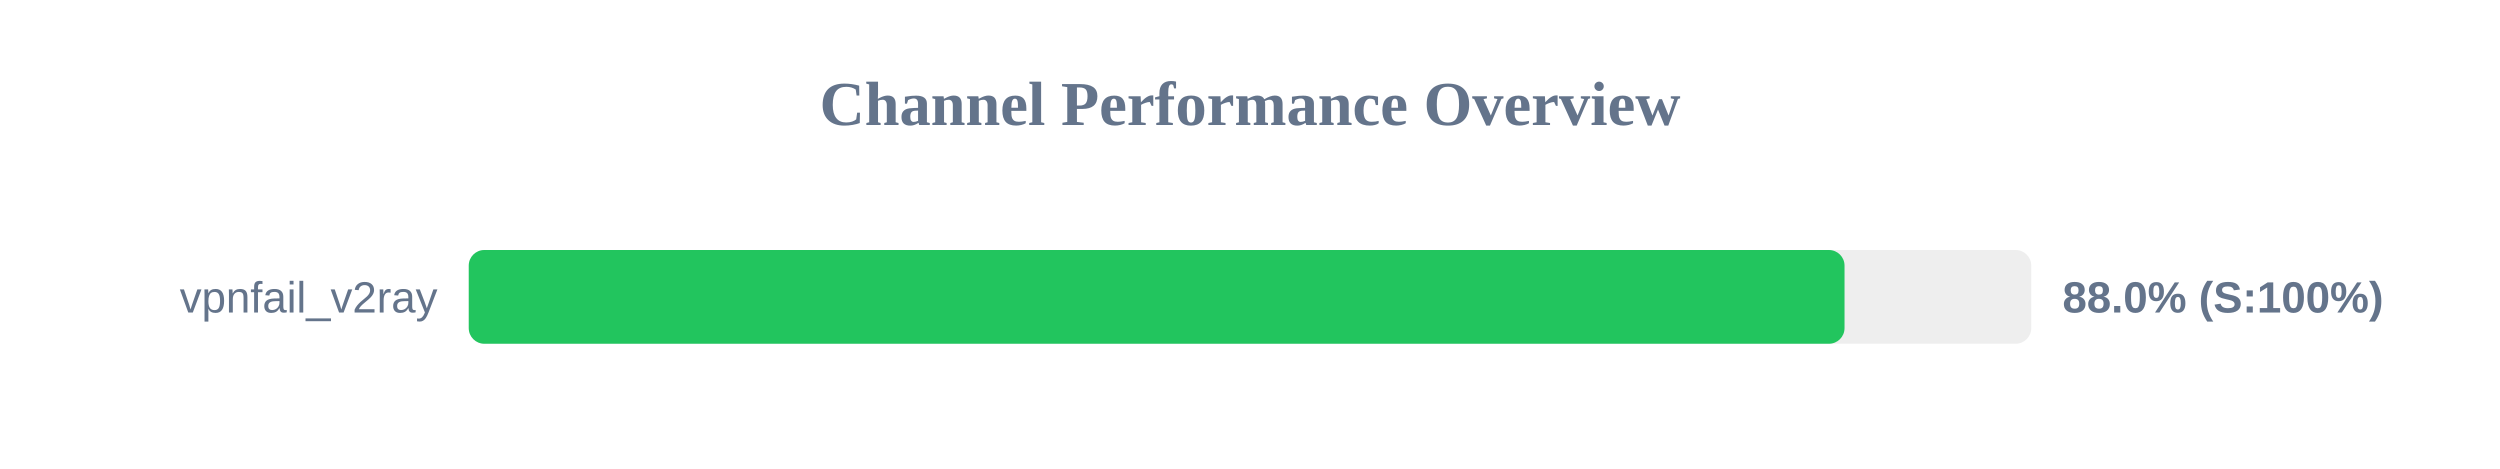
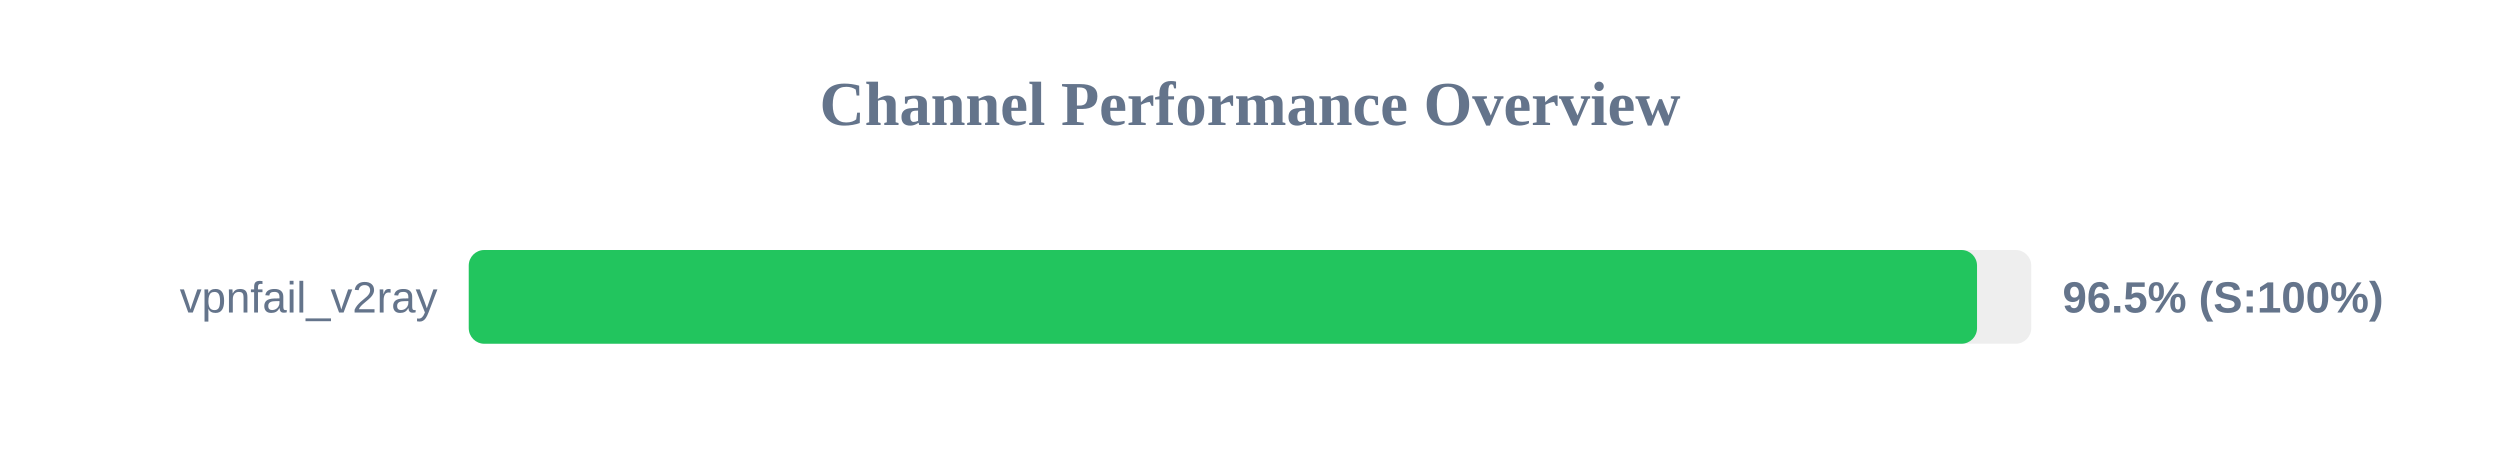
<svg xmlns="http://www.w3.org/2000/svg" width="800" height="150" version="1.1">
  <style>
        .row { font: 14px Arial; fill: #64748b; }
        .score { font: bold 14px Arial; fill: #64748b; }
    </style>
  <text x="400" y="40" text-anchor="middle" font-size="20px" font-weight="bold" fill="#64748b">Channel Performance Overview</text>
  <rect x="150" y="80" width="500" height="30" fill="#eee" rx="5" />
-   <rect x="150" y="80" width="440.25" height="30" fill="#22c55e" rx="5" />
+   <rect x="150" y="80" width="482.65" height="30" fill="#22c55e" rx="5" />
  <text x="140" y="100" text-anchor="end" class="row">vpnfail_v2ray</text>
-   <text x="660" y="100" text-anchor="start" class="score">88.0% (S:100%)</text>
+   <text x="660" y="100" text-anchor="start" class="score">96.5% (S:100%)</text>
</svg>
